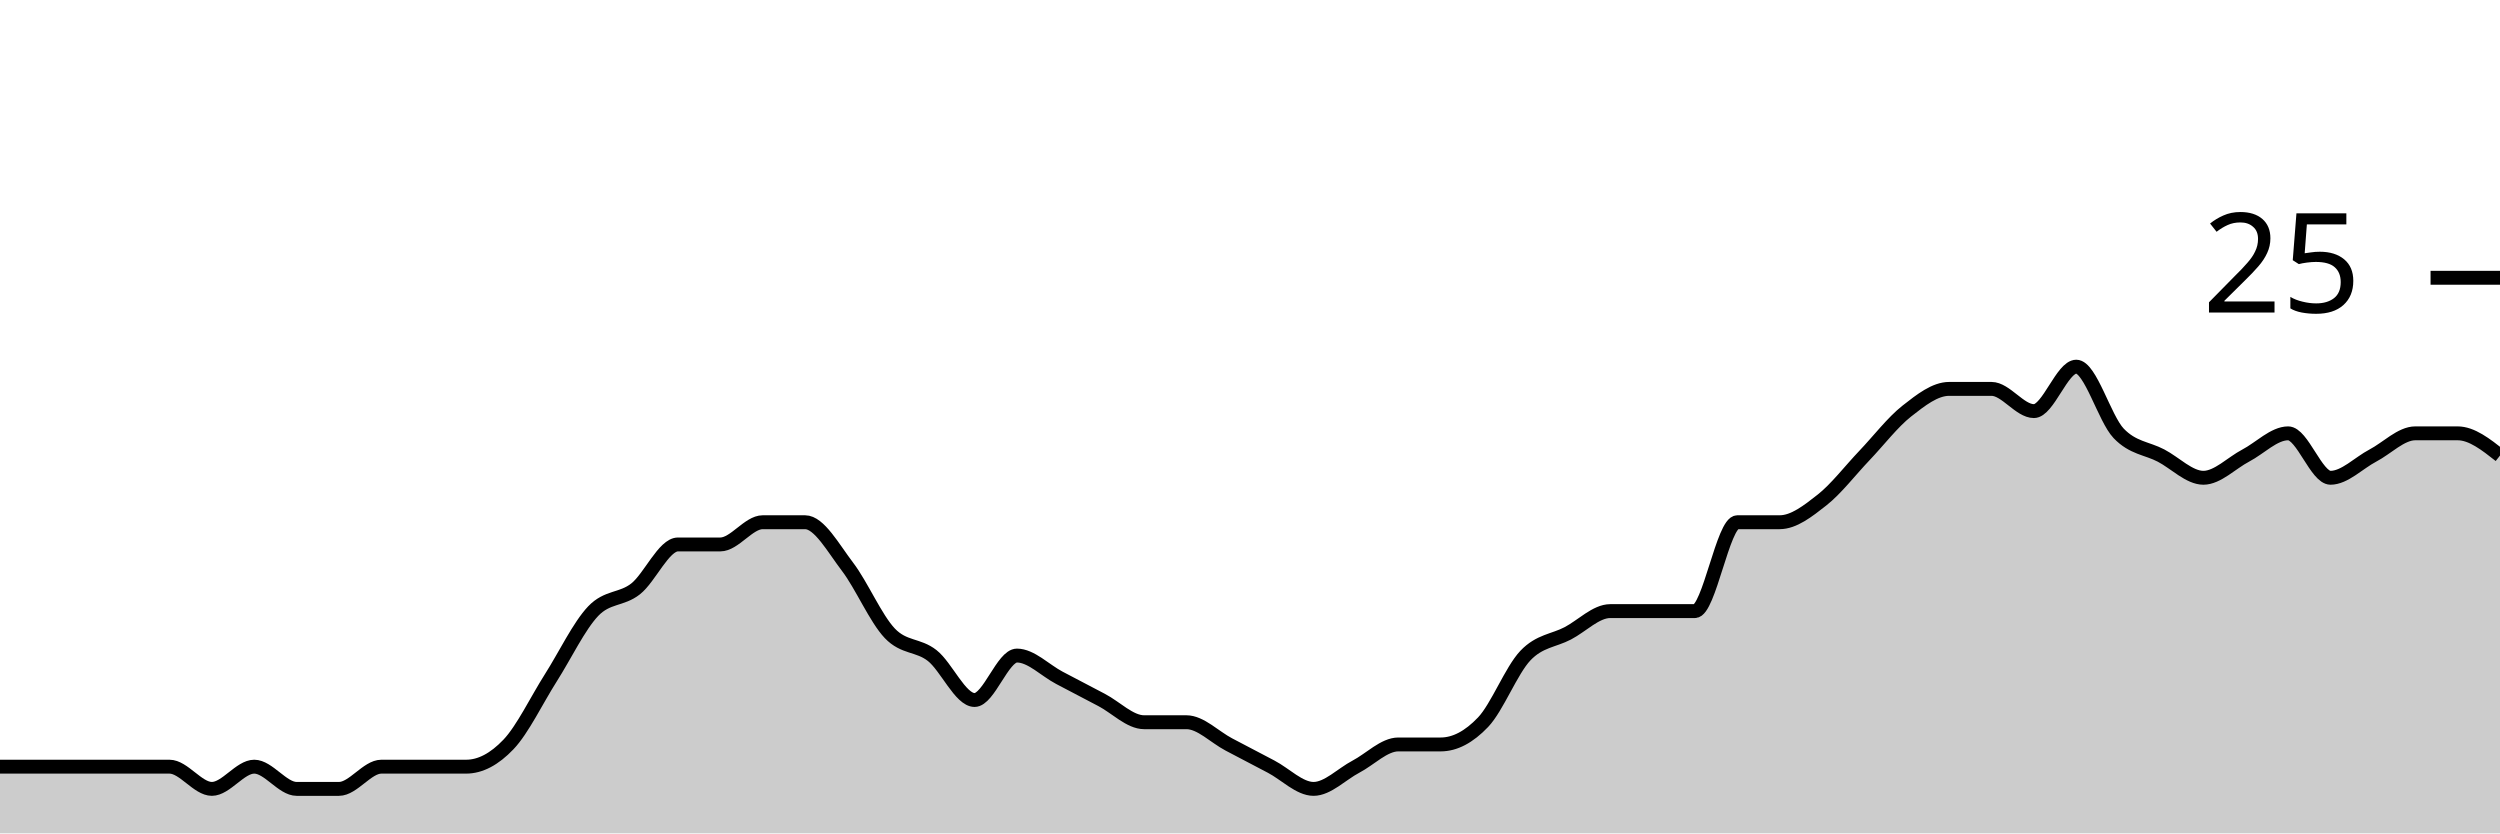
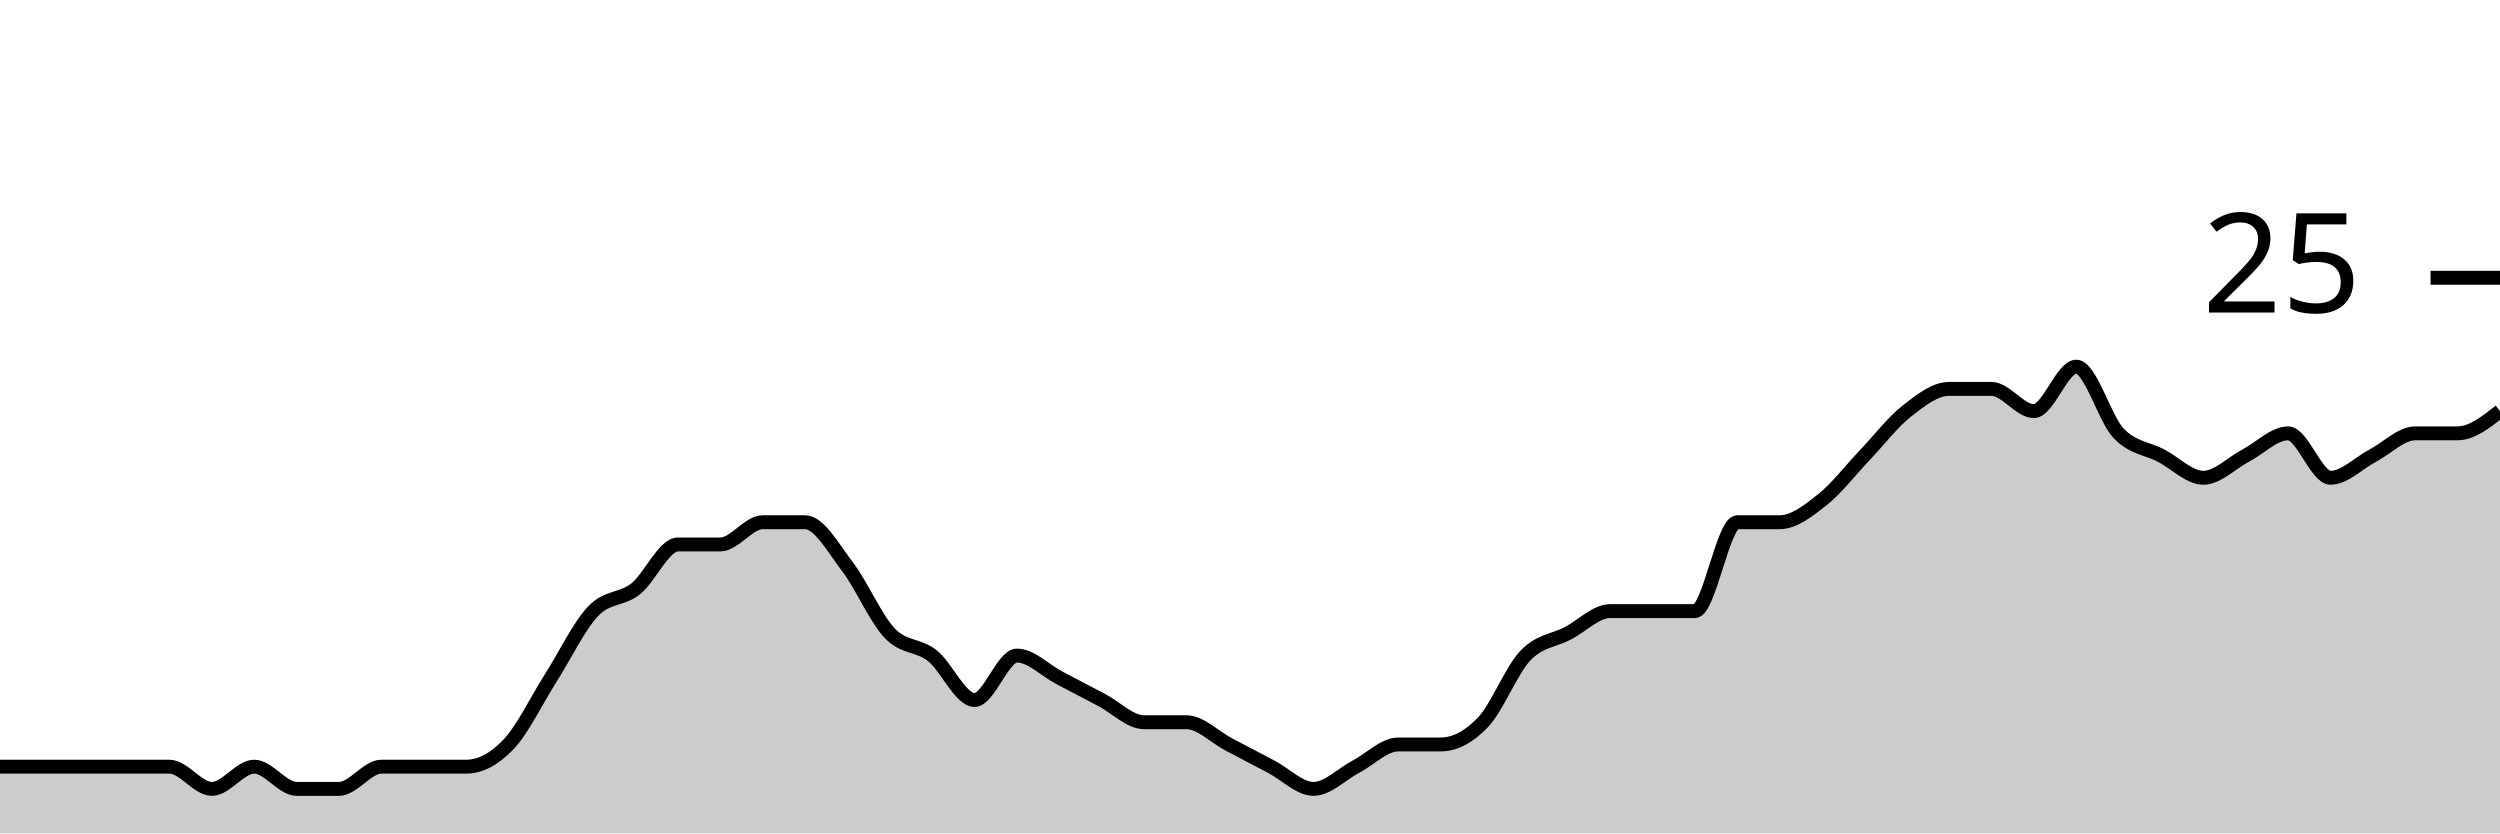
<svg xmlns="http://www.w3.org/2000/svg" viewBox="0 0 180 60">
  <g transform="translate(0,20)">
-     <path class="area" fill="rgba(0, 0, 0, 0.2)" d="M0,35.2C1.017,35.2,2.034,35.2,3.051,35.2C4.068,35.2,5.085,35.2,6.102,35.2C7.119,35.2,8.136,35.2,9.153,35.2C10.169,35.2,11.186,35.2,12.203,35.2C13.22,35.2,14.237,36.8,15.254,36.8C16.271,36.8,17.288,35.2,18.305,35.2C19.322,35.2,20.339,36.8,21.356,36.8C22.373,36.8,23.39,36.8,24.407,36.8C25.424,36.8,26.441,35.2,27.458,35.2C28.475,35.2,29.492,35.2,30.508,35.2C31.525,35.2,32.542,35.2,33.559,35.2C34.576,35.2,35.593,34.667,36.61,33.6C37.627,32.533,38.644,30.4,39.661,28.8C40.678,27.2,41.695,25.067,42.712,24C43.729,22.933,44.746,23.2,45.763,22.4C46.78,21.6,47.797,19.2,48.814,19.2C49.831,19.2,50.847,19.2,51.864,19.2C52.881,19.2,53.898,17.6,54.915,17.6C55.932,17.6,56.949,17.6,57.966,17.6C58.983,17.6,60,19.467,61.017,20.8C62.034,22.133,63.051,24.533,64.068,25.6C65.085,26.667,66.102,26.4,67.119,27.2C68.136,28,69.153,30.4,70.169,30.4C71.186,30.4,72.203,27.2,73.22,27.2C74.237,27.2,75.254,28.267,76.271,28.8C77.288,29.333,78.305,29.867,79.322,30.4C80.339,30.933,81.356,32,82.373,32C83.39,32,84.407,32,85.424,32C86.441,32,87.458,33.067,88.475,33.6C89.492,34.133,90.508,34.667,91.525,35.2C92.542,35.733,93.559,36.8,94.576,36.8C95.593,36.8,96.61,35.733,97.627,35.2C98.644,34.667,99.661,33.6,100.678,33.6C101.695,33.6,102.712,33.6,103.729,33.6C104.746,33.6,105.763,33.067,106.78,32C107.797,30.933,108.814,28.267,109.831,27.2C110.847,26.133,111.864,26.133,112.881,25.6C113.898,25.067,114.915,24,115.932,24C116.949,24,117.966,24,118.983,24C120,24,121.017,24,122.034,24C123.051,24,124.068,17.6,125.085,17.6C126.102,17.6,127.119,17.6,128.136,17.6C129.153,17.6,130.169,16.8,131.186,16C132.203,15.2,133.22,13.867,134.237,12.8C135.254,11.733,136.271,10.4,137.288,9.6C138.305,8.8,139.322,8,140.339,8C141.356,8,142.373,8,143.39,8C144.407,8,145.424,9.6,146.441,9.6C147.458,9.6,148.475,6.4,149.492,6.4C150.508,6.4,151.525,10.133,152.542,11.2C153.559,12.267,154.576,12.267,155.593,12.8C156.61,13.333,157.627,14.4,158.644,14.4C159.661,14.4,160.678,13.333,161.695,12.8C162.712,12.267,163.729,11.2,164.746,11.2C165.763,11.2,166.78,14.4,167.797,14.4C168.814,14.4,169.831,13.333,170.847,12.8C171.864,12.267,172.881,11.2,173.898,11.2C174.915,11.2,175.932,11.2,176.949,11.2C177.966,11.2,178.983,12,180,12.8L180,40C178.983,40,177.966,40,176.949,40C175.932,40,174.915,40,173.898,40C172.881,40,171.864,40,170.847,40C169.831,40,168.814,40,167.797,40C166.78,40,165.763,40,164.746,40C163.729,40,162.712,40,161.695,40C160.678,40,159.661,40,158.644,40C157.627,40,156.61,40,155.593,40C154.576,40,153.559,40,152.542,40C151.525,40,150.508,40,149.492,40C148.475,40,147.458,40,146.441,40C145.424,40,144.407,40,143.39,40C142.373,40,141.356,40,140.339,40C139.322,40,138.305,40,137.288,40C136.271,40,135.254,40,134.237,40C133.22,40,132.203,40,131.186,40C130.169,40,129.153,40,128.136,40C127.119,40,126.102,40,125.085,40C124.068,40,123.051,40,122.034,40C121.017,40,120,40,118.983,40C117.966,40,116.949,40,115.932,40C114.915,40,113.898,40,112.881,40C111.864,40,110.847,40,109.831,40C108.814,40,107.797,40,106.78,40C105.763,40,104.746,40,103.729,40C102.712,40,101.695,40,100.678,40C99.661,40,98.644,40,97.627,40C96.61,40,95.593,40,94.576,40C93.559,40,92.542,40,91.525,40C90.508,40,89.492,40,88.475,40C87.458,40,86.441,40,85.424,40C84.407,40,83.39,40,82.373,40C81.356,40,80.339,40,79.322,40C78.305,40,77.288,40,76.271,40C75.254,40,74.237,40,73.22,40C72.203,40,71.186,40,70.169,40C69.153,40,68.136,40,67.119,40C66.102,40,65.085,40,64.068,40C63.051,40,62.034,40,61.017,40C60,40,58.983,40,57.966,40C56.949,40,55.932,40,54.915,40C53.898,40,52.881,40,51.864,40C50.847,40,49.831,40,48.814,40C47.797,40,46.78,40,45.763,40C44.746,40,43.729,40,42.712,40C41.695,40,40.678,40,39.661,40C38.644,40,37.627,40,36.61,40C35.593,40,34.576,40,33.559,40C32.542,40,31.525,40,30.508,40C29.492,40,28.475,40,27.458,40C26.441,40,25.424,40,24.407,40C23.39,40,22.373,40,21.356,40C20.339,40,19.322,40,18.305,40C17.288,40,16.271,40,15.254,40C14.237,40,13.22,40,12.203,40C11.186,40,10.169,40,9.153,40C8.136,40,7.119,40,6.102,40C5.085,40,4.068,40,3.051,40C2.034,40,1.017,40,0,40Z" />
-     <path class="line" stroke="black" fill="none" d="M0,35.2C1.017,35.2,2.034,35.2,3.051,35.2C4.068,35.2,5.085,35.2,6.102,35.2C7.119,35.2,8.136,35.2,9.153,35.2C10.169,35.2,11.186,35.2,12.203,35.2C13.22,35.2,14.237,36.8,15.254,36.8C16.271,36.8,17.288,35.2,18.305,35.2C19.322,35.2,20.339,36.8,21.356,36.8C22.373,36.8,23.39,36.8,24.407,36.8C25.424,36.8,26.441,35.2,27.458,35.2C28.475,35.2,29.492,35.2,30.508,35.2C31.525,35.2,32.542,35.2,33.559,35.2C34.576,35.2,35.593,34.667,36.61,33.6C37.627,32.533,38.644,30.4,39.661,28.8C40.678,27.2,41.695,25.067,42.712,24C43.729,22.933,44.746,23.2,45.763,22.4C46.78,21.6,47.797,19.2,48.814,19.2C49.831,19.2,50.847,19.2,51.864,19.2C52.881,19.2,53.898,17.6,54.915,17.6C55.932,17.6,56.949,17.6,57.966,17.6C58.983,17.6,60,19.467,61.017,20.8C62.034,22.133,63.051,24.533,64.068,25.6C65.085,26.667,66.102,26.4,67.119,27.2C68.136,28,69.153,30.4,70.169,30.4C71.186,30.4,72.203,27.2,73.22,27.2C74.237,27.2,75.254,28.267,76.271,28.8C77.288,29.333,78.305,29.867,79.322,30.4C80.339,30.933,81.356,32,82.373,32C83.39,32,84.407,32,85.424,32C86.441,32,87.458,33.067,88.475,33.6C89.492,34.133,90.508,34.667,91.525,35.2C92.542,35.733,93.559,36.8,94.576,36.8C95.593,36.8,96.61,35.733,97.627,35.2C98.644,34.667,99.661,33.6,100.678,33.6C101.695,33.6,102.712,33.6,103.729,33.6C104.746,33.6,105.763,33.067,106.78,32C107.797,30.933,108.814,28.267,109.831,27.2C110.847,26.133,111.864,26.133,112.881,25.6C113.898,25.067,114.915,24,115.932,24C116.949,24,117.966,24,118.983,24C120,24,121.017,24,122.034,24C123.051,24,124.068,17.6,125.085,17.6C126.102,17.6,127.119,17.6,128.136,17.6C129.153,17.6,130.169,16.8,131.186,16C132.203,15.2,133.22,13.867,134.237,12.8C135.254,11.733,136.271,10.4,137.288,9.6C138.305,8.8,139.322,8,140.339,8C141.356,8,142.373,8,143.39,8C144.407,8,145.424,9.6,146.441,9.6C147.458,9.6,148.475,6.4,149.492,6.4C150.508,6.4,151.525,10.133,152.542,11.2C153.559,12.267,154.576,12.267,155.593,12.8C156.61,13.333,157.627,14.4,158.644,14.4C159.661,14.4,160.678,13.333,161.695,12.8C162.712,12.267,163.729,11.2,164.746,11.2C165.763,11.2,166.78,14.4,167.797,14.4C168.814,14.4,169.831,13.333,170.847,12.8C171.864,12.267,172.881,11.2,173.898,11.2C174.915,11.2,175.932,11.2,176.949,11.2C177.966,11.2,178.983,12,180,12.8" />
+     <path class="area" fill="rgba(0, 0, 0, 0.2)" d="M0,35.2C1.017,35.2,2.034,35.2,3.051,35.2C4.068,35.2,5.085,35.2,6.102,35.2C7.119,35.2,8.136,35.2,9.153,35.2C10.169,35.2,11.186,35.2,12.203,35.2C13.22,35.2,14.237,36.8,15.254,36.8C16.271,36.8,17.288,35.2,18.305,35.2C19.322,35.2,20.339,36.8,21.356,36.8C22.373,36.8,23.39,36.8,24.407,36.8C25.424,36.8,26.441,35.2,27.458,35.2C28.475,35.2,29.492,35.2,30.508,35.2C31.525,35.2,32.542,35.2,33.559,35.2C34.576,35.2,35.593,34.667,36.61,33.6C37.627,32.533,38.644,30.4,39.661,28.8C40.678,27.2,41.695,25.067,42.712,24C43.729,22.933,44.746,23.2,45.763,22.4C46.78,21.6,47.797,19.2,48.814,19.2C49.831,19.2,50.847,19.2,51.864,19.2C52.881,19.2,53.898,17.6,54.915,17.6C55.932,17.6,56.949,17.6,57.966,17.6C58.983,17.6,60,19.467,61.017,20.8C62.034,22.133,63.051,24.533,64.068,25.6C65.085,26.667,66.102,26.4,67.119,27.2C68.136,28,69.153,30.4,70.169,30.4C71.186,30.4,72.203,27.2,73.22,27.2C74.237,27.2,75.254,28.267,76.271,28.8C77.288,29.333,78.305,29.867,79.322,30.4C80.339,30.933,81.356,32,82.373,32C83.39,32,84.407,32,85.424,32C86.441,32,87.458,33.067,88.475,33.6C89.492,34.133,90.508,34.667,91.525,35.2C92.542,35.733,93.559,36.8,94.576,36.8C95.593,36.8,96.61,35.733,97.627,35.2C98.644,34.667,99.661,33.6,100.678,33.6C101.695,33.6,102.712,33.6,103.729,33.6C104.746,33.6,105.763,33.067,106.78,32C107.797,30.933,108.814,28.267,109.831,27.2C110.847,26.133,111.864,26.133,112.881,25.6C113.898,25.067,114.915,24,115.932,24C116.949,24,117.966,24,118.983,24C120,24,121.017,24,122.034,24C123.051,24,124.068,17.6,125.085,17.6C126.102,17.6,127.119,17.6,128.136,17.6C129.153,17.6,130.169,16.8,131.186,16C132.203,15.2,133.22,13.867,134.237,12.8C135.254,11.733,136.271,10.4,137.288,9.6C138.305,8.8,139.322,8,140.339,8C141.356,8,142.373,8,143.39,8C144.407,8,145.424,9.6,146.441,9.6C147.458,9.6,148.475,6.4,149.492,6.4C150.508,6.4,151.525,10.133,152.542,11.2C153.559,12.267,154.576,12.267,155.593,12.8C156.61,13.333,157.627,14.4,158.644,14.4C159.661,14.4,160.678,13.333,161.695,12.8C162.712,12.267,163.729,11.2,164.746,11.2C165.763,11.2,166.78,14.4,167.797,14.4C168.814,14.4,169.831,13.333,170.847,12.8C171.864,12.267,172.881,11.2,173.898,11.2C174.915,11.2,175.932,11.2,176.949,11.2C177.966,11.2,178.983,10.4,180,9.6L180,40C178.983,40,177.966,40,176.949,40C175.932,40,174.915,40,173.898,40C172.881,40,171.864,40,170.847,40C169.831,40,168.814,40,167.797,40C166.78,40,165.763,40,164.746,40C163.729,40,162.712,40,161.695,40C160.678,40,159.661,40,158.644,40C157.627,40,156.61,40,155.593,40C154.576,40,153.559,40,152.542,40C151.525,40,150.508,40,149.492,40C148.475,40,147.458,40,146.441,40C145.424,40,144.407,40,143.39,40C142.373,40,141.356,40,140.339,40C139.322,40,138.305,40,137.288,40C136.271,40,135.254,40,134.237,40C133.22,40,132.203,40,131.186,40C130.169,40,129.153,40,128.136,40C127.119,40,126.102,40,125.085,40C124.068,40,123.051,40,122.034,40C121.017,40,120,40,118.983,40C117.966,40,116.949,40,115.932,40C114.915,40,113.898,40,112.881,40C111.864,40,110.847,40,109.831,40C108.814,40,107.797,40,106.78,40C105.763,40,104.746,40,103.729,40C102.712,40,101.695,40,100.678,40C99.661,40,98.644,40,97.627,40C96.61,40,95.593,40,94.576,40C93.559,40,92.542,40,91.525,40C90.508,40,89.492,40,88.475,40C87.458,40,86.441,40,85.424,40C84.407,40,83.39,40,82.373,40C81.356,40,80.339,40,79.322,40C78.305,40,77.288,40,76.271,40C75.254,40,74.237,40,73.22,40C72.203,40,71.186,40,70.169,40C69.153,40,68.136,40,67.119,40C66.102,40,65.085,40,64.068,40C63.051,40,62.034,40,61.017,40C60,40,58.983,40,57.966,40C56.949,40,55.932,40,54.915,40C53.898,40,52.881,40,51.864,40C50.847,40,49.831,40,48.814,40C47.797,40,46.78,40,45.763,40C44.746,40,43.729,40,42.712,40C41.695,40,40.678,40,39.661,40C38.644,40,37.627,40,36.61,40C35.593,40,34.576,40,33.559,40C32.542,40,31.525,40,30.508,40C29.492,40,28.475,40,27.458,40C26.441,40,25.424,40,24.407,40C23.39,40,22.373,40,21.356,40C20.339,40,19.322,40,18.305,40C17.288,40,16.271,40,15.254,40C14.237,40,13.22,40,12.203,40C11.186,40,10.169,40,9.153,40C8.136,40,7.119,40,6.102,40C5.085,40,4.068,40,3.051,40C2.034,40,1.017,40,0,40Z" />
+     <path class="line" stroke="black" fill="none" d="M0,35.2C1.017,35.2,2.034,35.2,3.051,35.2C4.068,35.2,5.085,35.2,6.102,35.2C7.119,35.2,8.136,35.2,9.153,35.2C10.169,35.2,11.186,35.2,12.203,35.2C13.22,35.2,14.237,36.8,15.254,36.8C16.271,36.8,17.288,35.2,18.305,35.2C19.322,35.2,20.339,36.8,21.356,36.8C22.373,36.8,23.39,36.8,24.407,36.8C25.424,36.8,26.441,35.2,27.458,35.2C28.475,35.2,29.492,35.2,30.508,35.2C31.525,35.2,32.542,35.2,33.559,35.2C34.576,35.2,35.593,34.667,36.61,33.6C37.627,32.533,38.644,30.4,39.661,28.8C40.678,27.2,41.695,25.067,42.712,24C43.729,22.933,44.746,23.2,45.763,22.4C46.78,21.6,47.797,19.2,48.814,19.2C49.831,19.2,50.847,19.2,51.864,19.2C52.881,19.2,53.898,17.6,54.915,17.6C55.932,17.6,56.949,17.6,57.966,17.6C58.983,17.6,60,19.467,61.017,20.8C62.034,22.133,63.051,24.533,64.068,25.6C65.085,26.667,66.102,26.4,67.119,27.2C68.136,28,69.153,30.4,70.169,30.4C71.186,30.4,72.203,27.2,73.22,27.2C74.237,27.2,75.254,28.267,76.271,28.8C77.288,29.333,78.305,29.867,79.322,30.4C80.339,30.933,81.356,32,82.373,32C83.39,32,84.407,32,85.424,32C86.441,32,87.458,33.067,88.475,33.6C89.492,34.133,90.508,34.667,91.525,35.2C92.542,35.733,93.559,36.8,94.576,36.8C95.593,36.8,96.61,35.733,97.627,35.2C98.644,34.667,99.661,33.6,100.678,33.6C101.695,33.6,102.712,33.6,103.729,33.6C104.746,33.6,105.763,33.067,106.78,32C107.797,30.933,108.814,28.267,109.831,27.2C110.847,26.133,111.864,26.133,112.881,25.6C113.898,25.067,114.915,24,115.932,24C116.949,24,117.966,24,118.983,24C120,24,121.017,24,122.034,24C123.051,24,124.068,17.6,125.085,17.6C126.102,17.6,127.119,17.6,128.136,17.6C129.153,17.6,130.169,16.8,131.186,16C132.203,15.2,133.22,13.867,134.237,12.8C135.254,11.733,136.271,10.4,137.288,9.6C138.305,8.8,139.322,8,140.339,8C141.356,8,142.373,8,143.39,8C144.407,8,145.424,9.6,146.441,9.6C147.458,9.6,148.475,6.4,149.492,6.4C150.508,6.4,151.525,10.133,152.542,11.2C153.559,12.267,154.576,12.267,155.593,12.8C156.61,13.333,157.627,14.4,158.644,14.4C159.661,14.4,160.678,13.333,161.695,12.8C162.712,12.267,163.729,11.2,164.746,11.2C165.763,11.2,166.78,14.4,167.797,14.4C168.814,14.4,169.831,13.333,170.847,12.8C171.864,12.267,172.881,11.2,173.898,11.2C174.915,11.2,175.932,11.2,176.949,11.2C177.966,11.2,178.983,10.4,180,9.6" />
    <path class="axis-ceiling" stroke-width="1" stroke="black" fill="none" d="M175,0L180,0" />
    <text class="axis-ceiling-label" font-family="sans-serif" text-anchor="end" font-size="10px" x="170" y="2.5">25</text>
  </g>
</svg>
